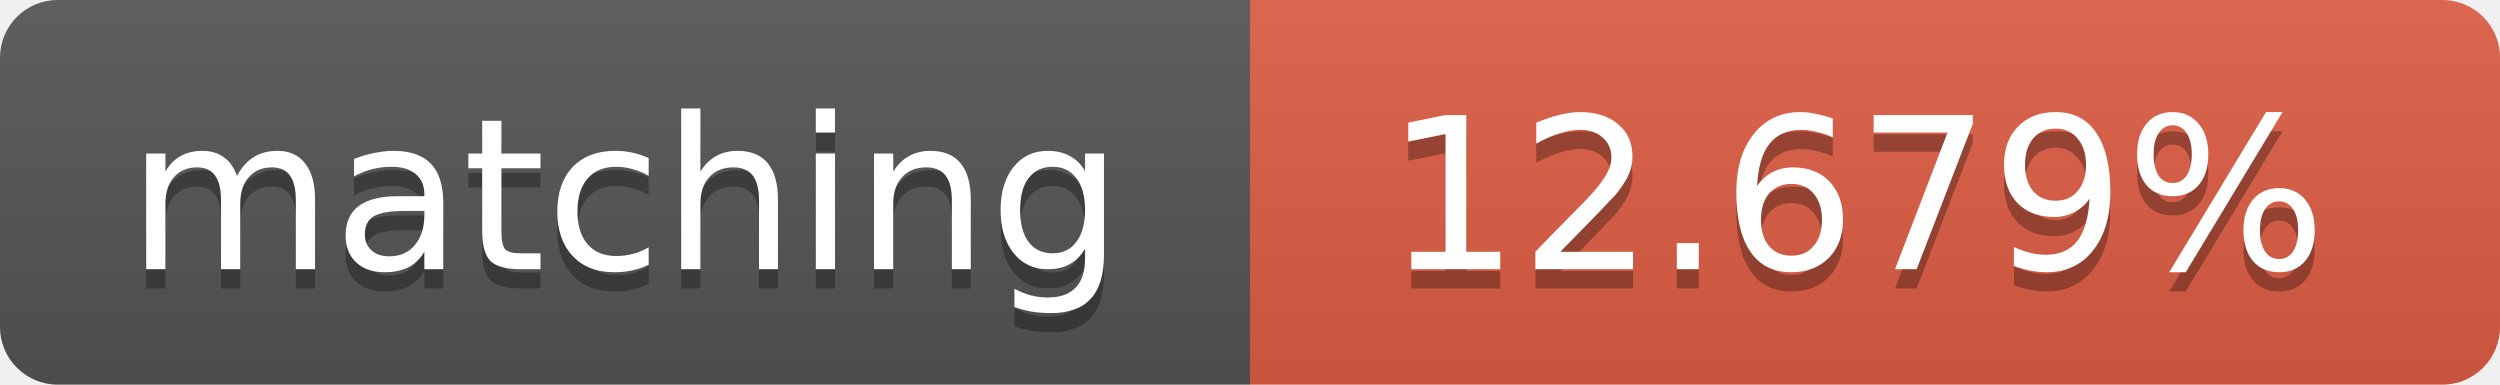
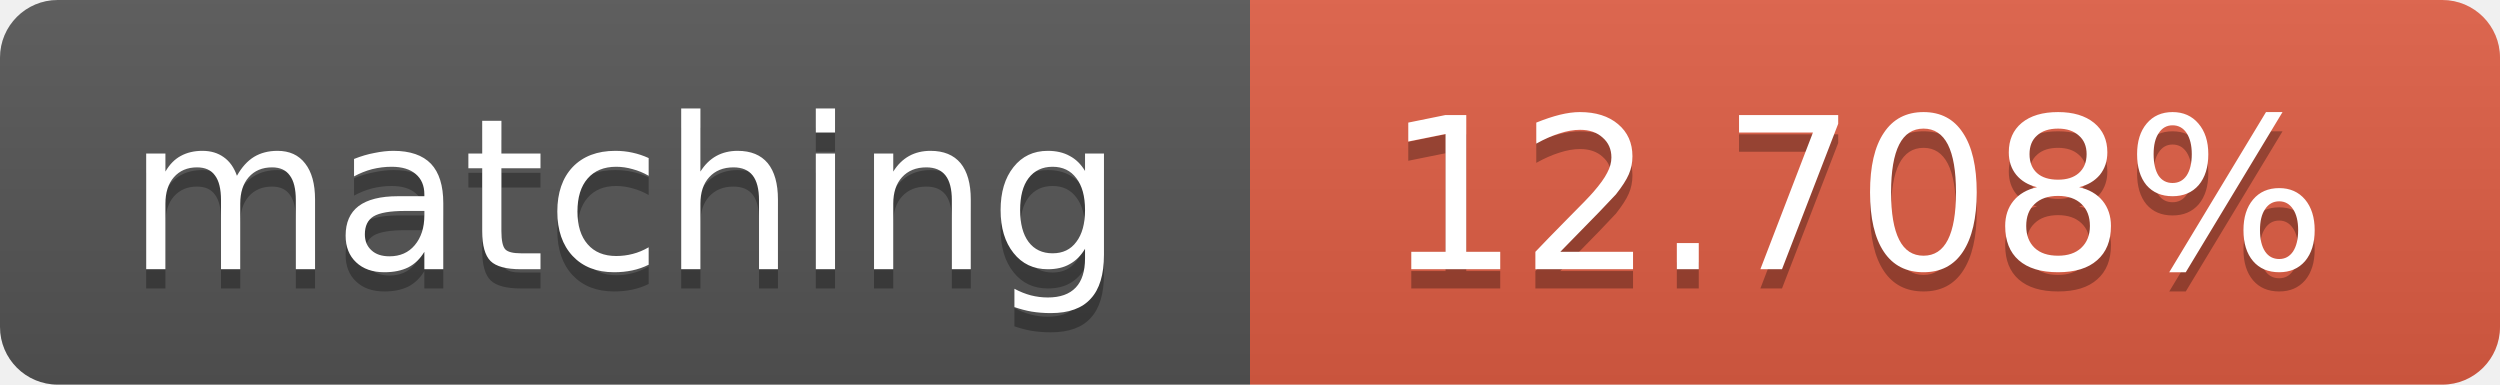
<svg xmlns="http://www.w3.org/2000/svg" width="130" height="20">
  <linearGradient id="b" x2="0" y2="100%">
    <stop offset="0" stop-color="#bbb" stop-opacity=".1" />
    <stop offset="1" stop-opacity=".1" />
  </linearGradient>
  <clipPath id="a">
    <rect width="130" height="20" rx="3" fill="#fff" />
  </clipPath>
  <g clip-path="url(#a)">
    <path fill="#555" d="M0 0h65v20H0z" />
    <path fill="#e05d44" d="M65 0h65v20H65z" />
    <path fill="url(#b)" d="M0 0h130v20H0z" />
  </g>
  <g fill="#fff" text-anchor="middle" font-family="DejaVu Sans,Verdana,Geneva,sans-serif" font-size="11">
    <text x="32.5" y="15" fill="#010101" fill-opacity=".3">matching</text>
    <text x="32.5" y="14">matching</text>
-     <text x="96.5" y="15" fill="#010101" fill-opacity=".3">12.679%</text>
-     <text x="96.5" y="14">12.679%</text>
+     <text x="96.5" y="15" fill="#010101" fill-opacity=".3">12.708%</text>
+     <text x="96.5" y="14">12.708%</text>
  </g>
</svg>
